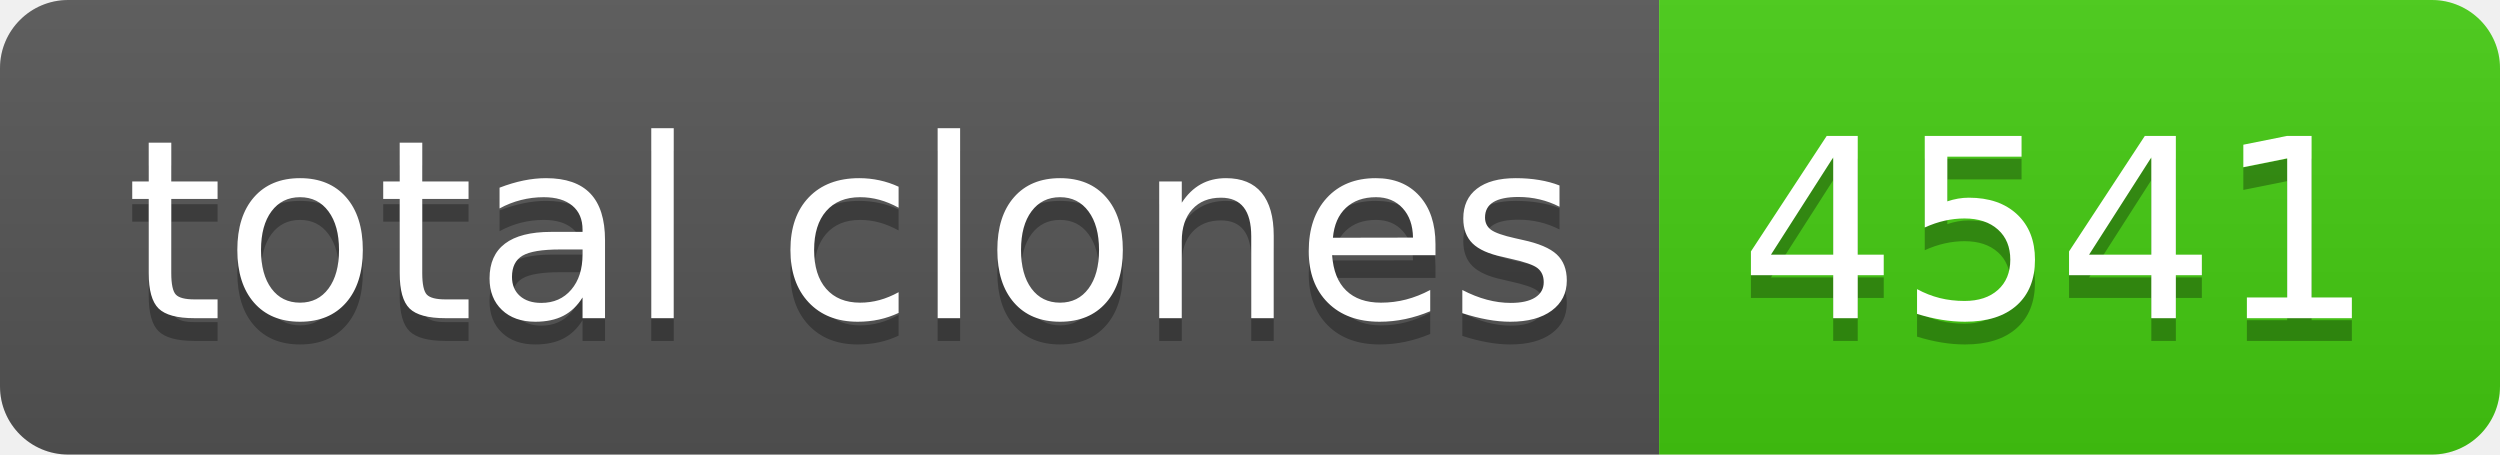
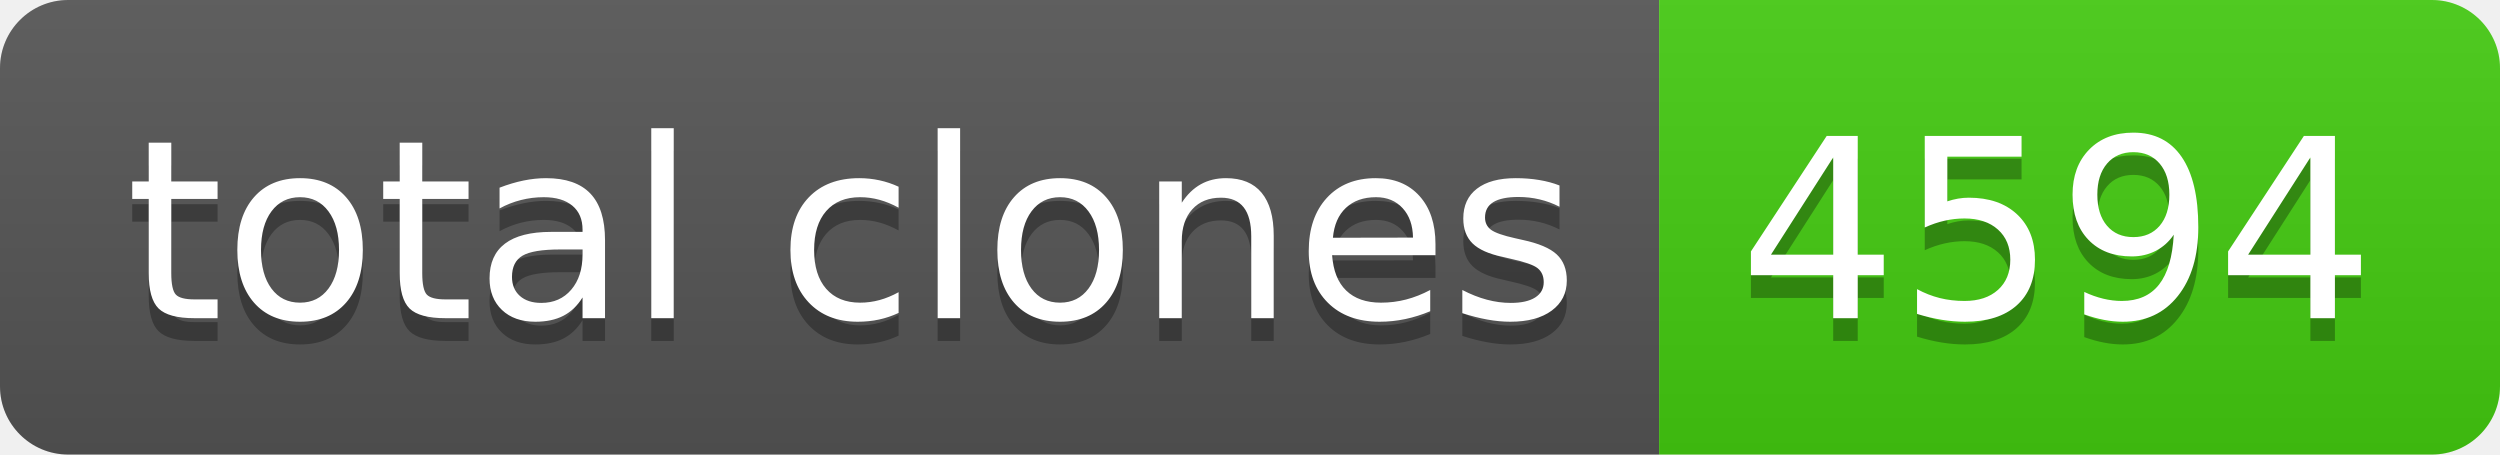
- <svg xmlns="http://www.w3.org/2000/svg" width="110" height="20" role="img" aria-label="total clones: 4541">
+ <svg xmlns="http://www.w3.org/2000/svg" width="110" height="20" role="img" aria-label="total clones: 4594">
  <linearGradient id="s" x2="0" y2="100%">
    <stop offset="0" stop-color="#bbb" stop-opacity=".1" />
    <stop offset="1" stop-opacity=".1" />
  </linearGradient>
  <clipPath id="r">
    <rect width="110" height="20" rx="3" fill="#fff" />
  </clipPath>
  <g clip-path="url(#r)">
    <rect width="73" height="20" fill="#555" />
    <rect x="73" width="37" height="20" fill="#4c1" />
    <rect width="110" height="20" fill="url(#s)" />
  </g>
  <g fill="#fff" text-anchor="middle" font-family="Verdana,Geneva,DejaVu Sans,sans-serif" text-rendering="geometricPrecision" font-size="110">
    <text aria-hidden="true" x="375" y="150" fill="#010101" fill-opacity=".3" transform="scale(.1)" textLength="630">total clones</text>
    <text x="375" y="140" transform="scale(.1)" fill="#fff" textLength="630">total clones</text>
-     <text aria-hidden="true" x="905" y="150" fill="#010101" fill-opacity=".3" transform="scale(.1)" textLength="270">4541</text>
-     <text x="905" y="140" transform="scale(.1)" fill="#fff" textLength="270">4541</text>
+     <text aria-hidden="true" x="905" y="150" fill="#010101" fill-opacity=".3" transform="scale(.1)" textLength="270">4594</text>
+     <text x="905" y="140" transform="scale(.1)" fill="#fff" textLength="270">4594</text>
  </g>
</svg>
